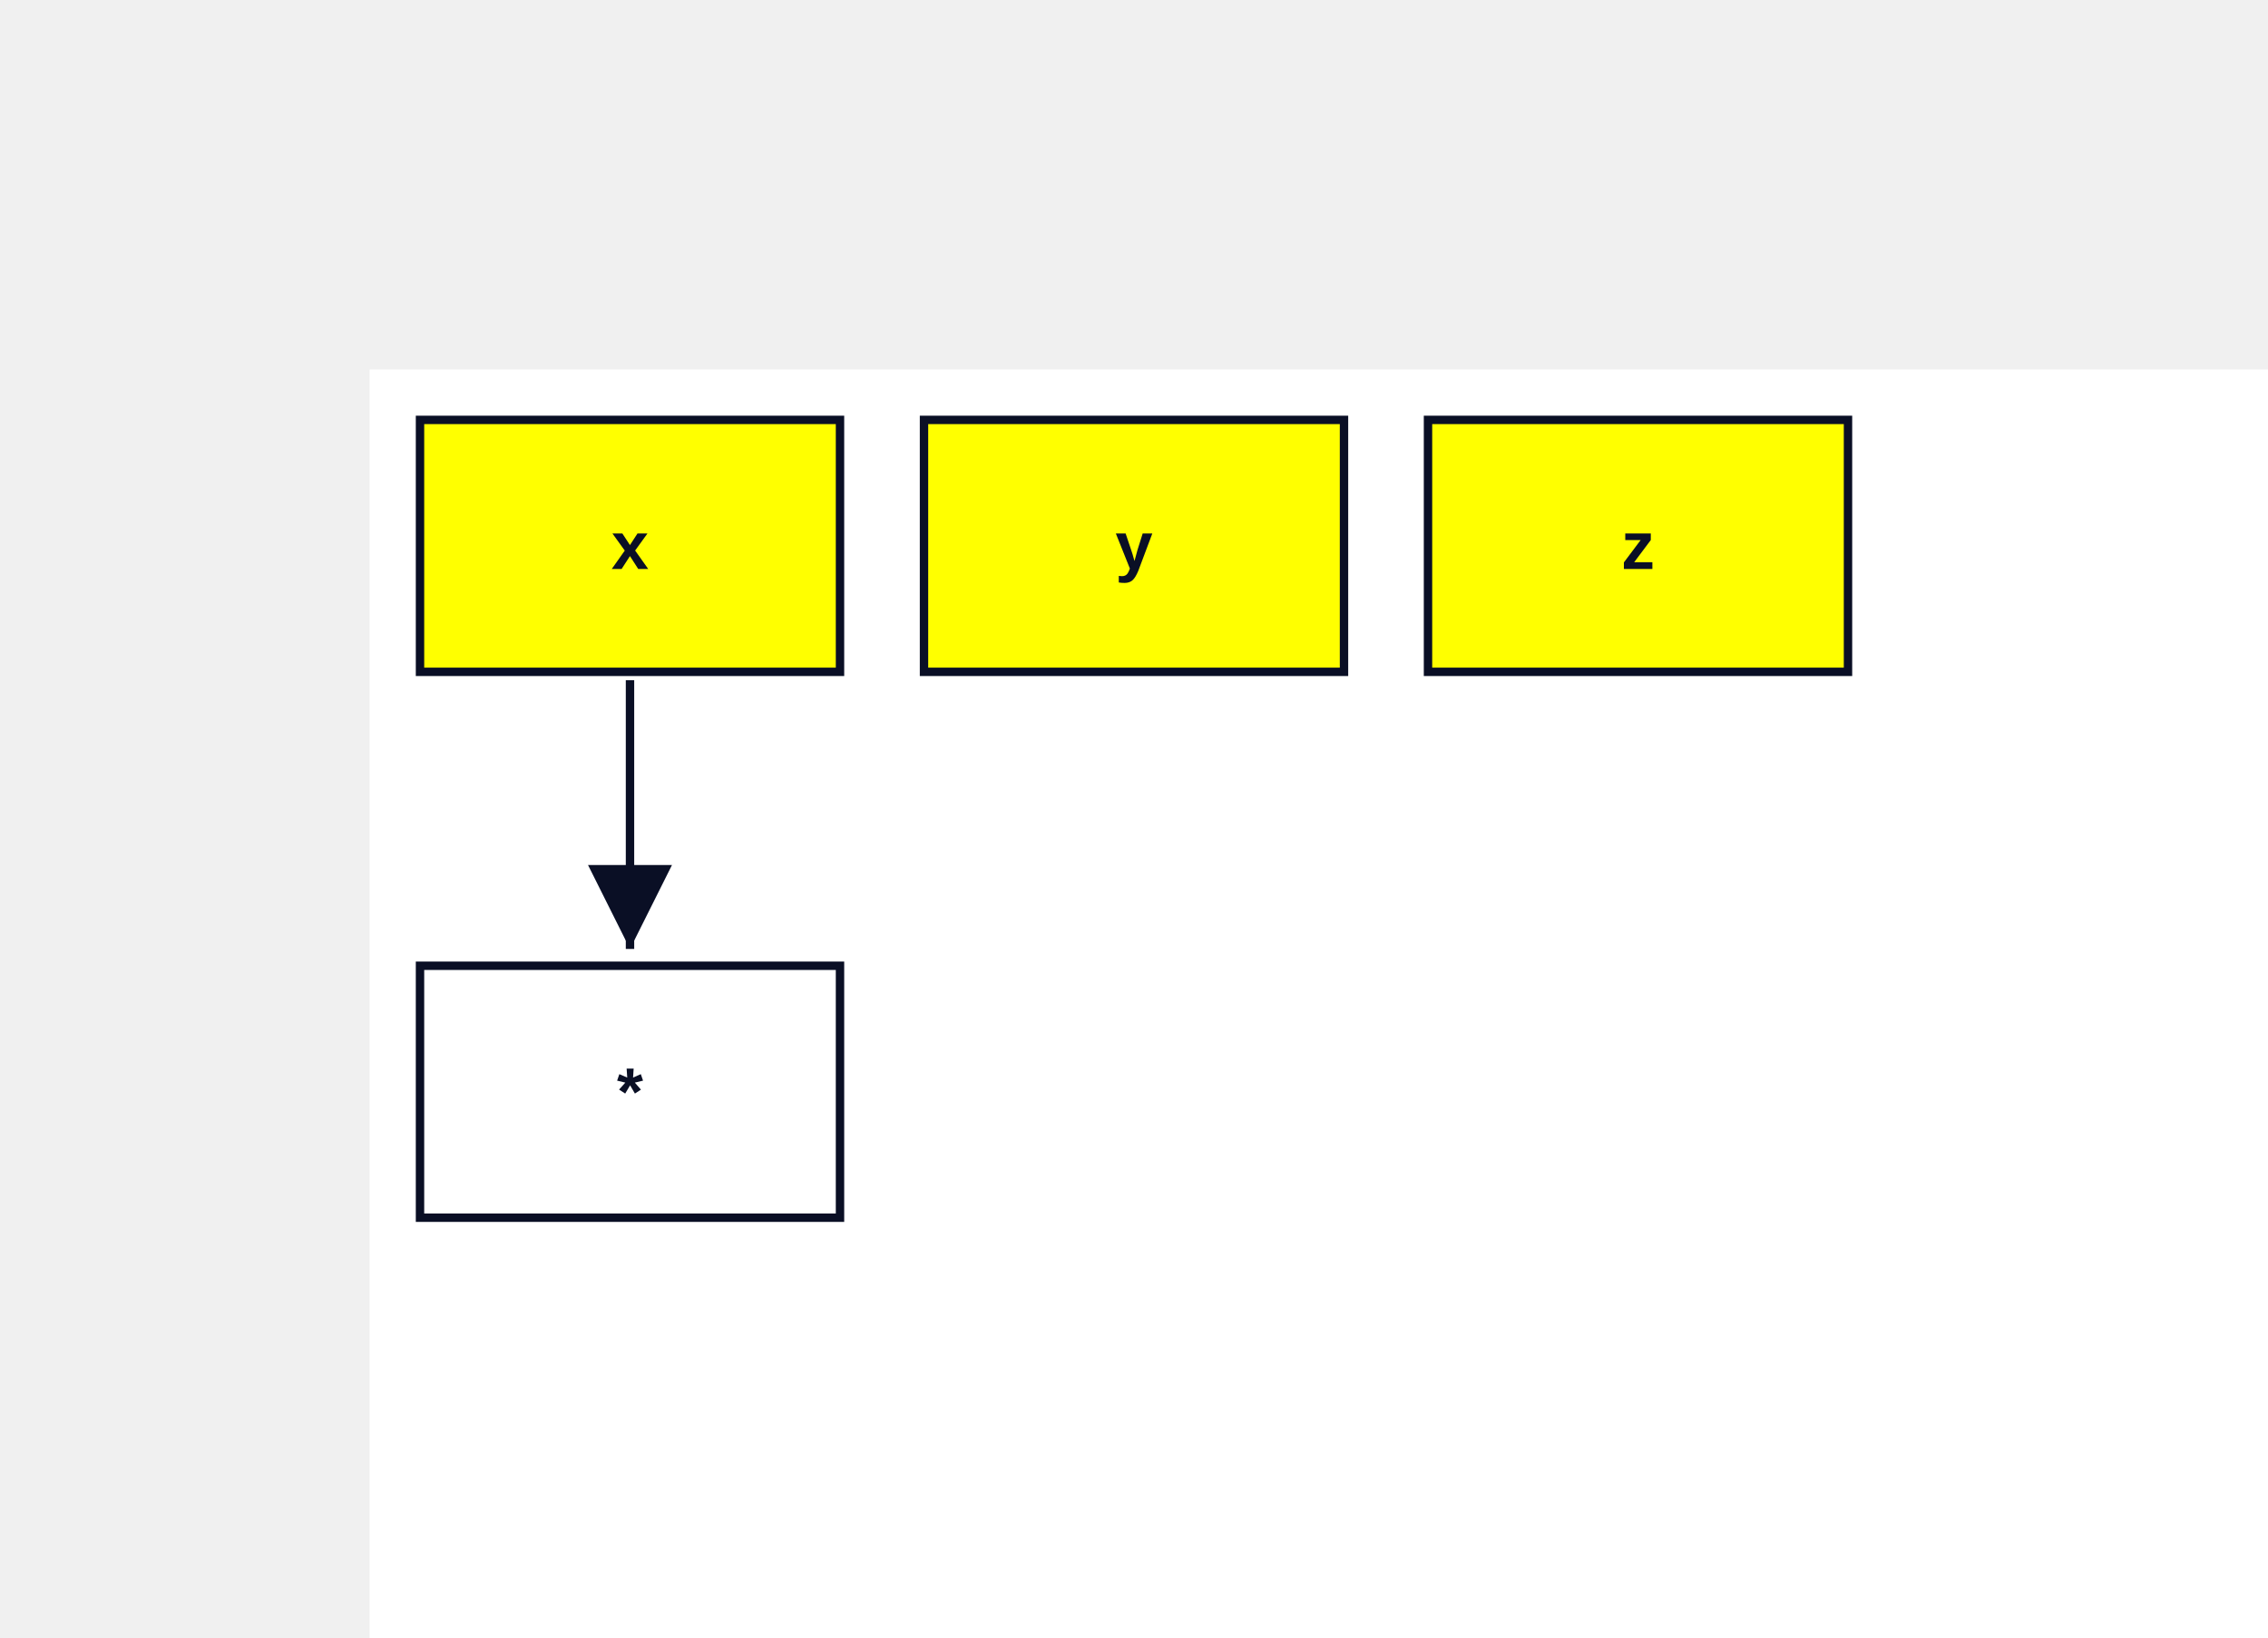
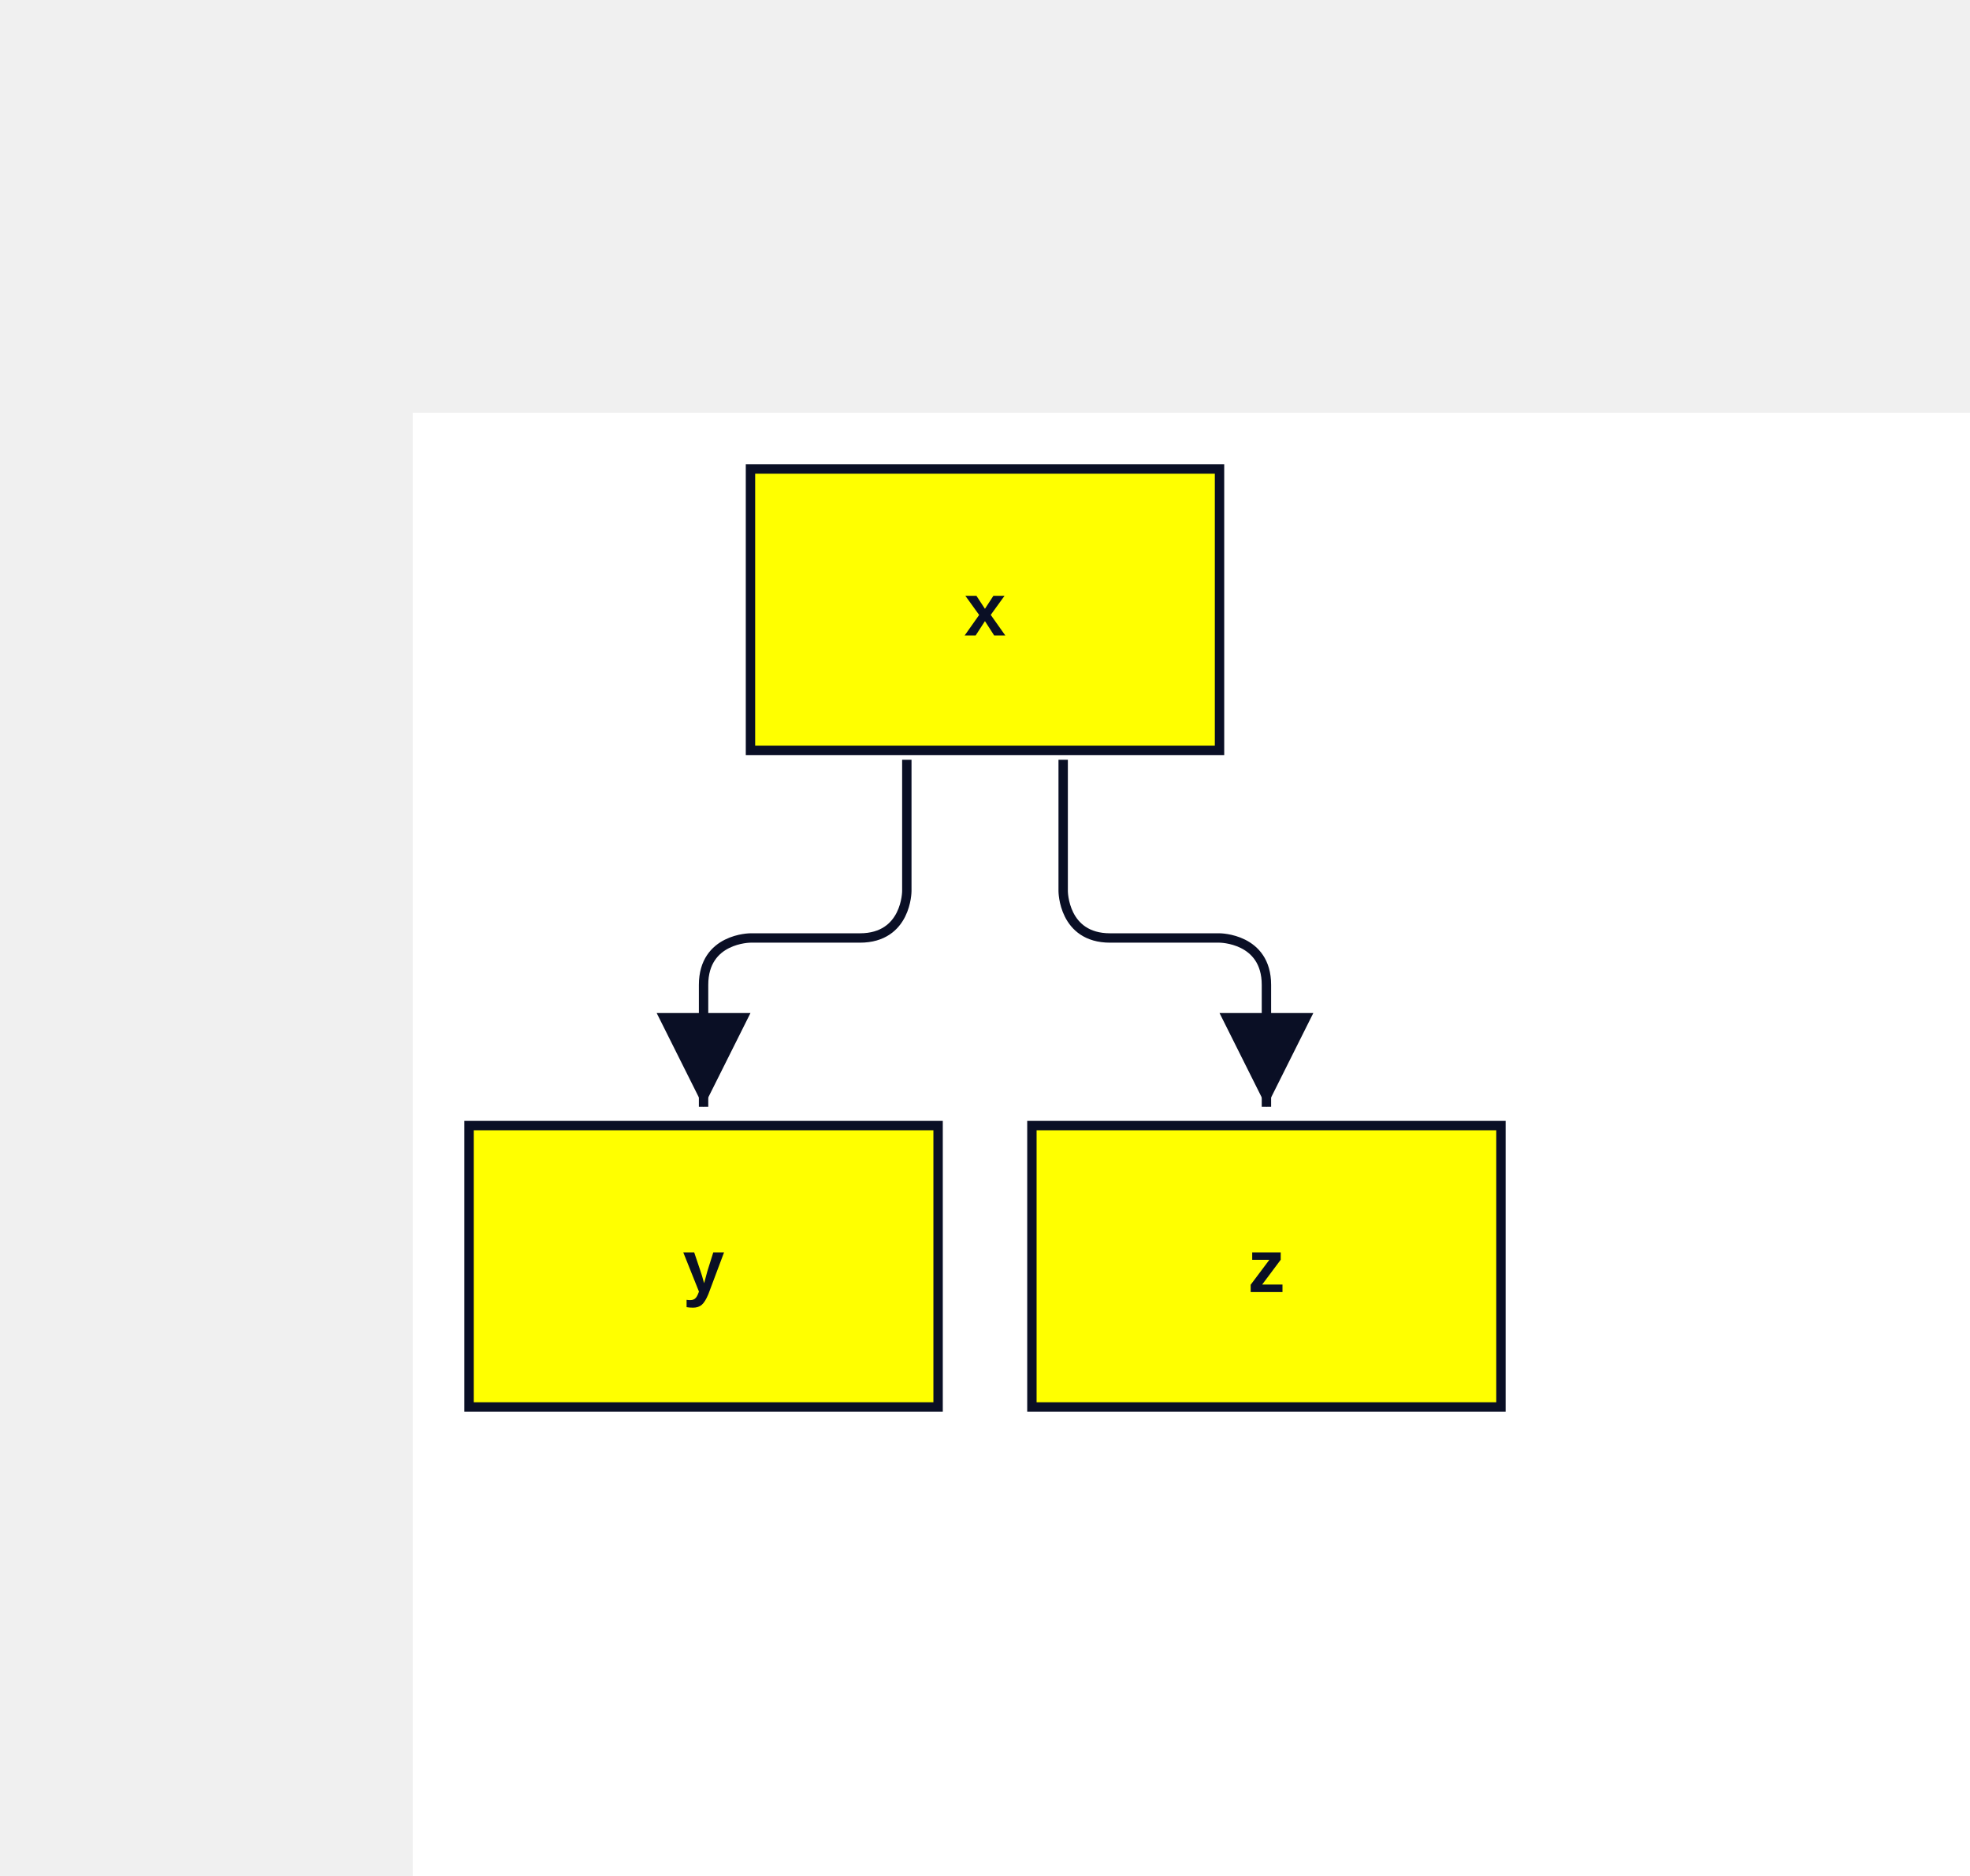
- <svg xmlns="http://www.w3.org/2000/svg" width="540" height="390" viewBox="-88 -88 540 390" data-d2-version="0.1.0">
+ <svg xmlns="http://www.w3.org/2000/svg" width="420" height="400" viewBox="-88 -88 420 400" data-d2-version="0.1.0">
  <defs>
    <marker id="arrow-triangle" markerWidth="10" markerHeight="10" refX="10" refY="5" orient="auto" markerUnits="strokeWidth">
      <path d="M0,0 L10,5 L0,10 Z" fill="#0A0F25" />
    </marker>
    <marker id="arrow-triangle-reverse" markerWidth="10" markerHeight="10" refX="0" refY="5" orient="auto" markerUnits="strokeWidth">
      <path d="M10,0 L0,5 L10,10 Z" fill="#0A0F25" />
    </marker>
    <marker id="arrow-diamond" markerWidth="10" markerHeight="10" refX="10" refY="5" orient="auto" markerUnits="strokeWidth">
      <path d="M0,5 L5,0 L10,5 L5,10 Z" fill="#0A0F25" />
    </marker>
    <marker id="arrow-diamond-reverse" markerWidth="10" markerHeight="10" refX="0" refY="5" orient="auto" markerUnits="strokeWidth">
      <path d="M0,5 L5,0 L10,5 L5,10 Z" fill="#0A0F25" />
    </marker>
    <marker id="arrow-circle" markerWidth="10" markerHeight="10" refX="6" refY="5" orient="auto" markerUnits="strokeWidth">
      <circle cx="5" cy="5" r="4" fill="#0A0F25" />
    </marker>
    <marker id="arrow-circle-reverse" markerWidth="10" markerHeight="10" refX="4" refY="5" orient="auto" markerUnits="strokeWidth">
      <circle cx="5" cy="5" r="4" fill="#0A0F25" />
    </marker>
    <marker id="arrow-cf-one" markerWidth="10" markerHeight="10" refX="10" refY="5" orient="auto" markerUnits="strokeWidth">
      <line x1="10" y1="0" x2="10" y2="10" stroke="#0A0F25" stroke-width="2" />
    </marker>
    <marker id="arrow-cf-one-reverse" markerWidth="10" markerHeight="10" refX="0" refY="5" orient="auto" markerUnits="strokeWidth">
      <line x1="0" y1="0" x2="0" y2="10" stroke="#0A0F25" stroke-width="2" />
    </marker>
    <marker id="arrow-cf-many" markerWidth="10" markerHeight="10" refX="10" refY="5" orient="auto" markerUnits="strokeWidth">
      <path d="M0,5 L10,0 M0,5 L10,5 M0,5 L10,10" stroke="#0A0F25" stroke-width="2" fill="none" />
    </marker>
    <marker id="arrow-cf-many-reverse" markerWidth="10" markerHeight="10" refX="0" refY="5" orient="auto" markerUnits="strokeWidth">
      <path d="M10,5 L0,0 M10,5 L0,5 M10,5 L0,10" stroke="#0A0F25" stroke-width="2" fill="none" />
    </marker>
    <marker id="arrow-cf-one-required" markerWidth="10" markerHeight="10" refX="10" refY="5" orient="auto" markerUnits="strokeWidth">
      <line x1="10" y1="0" x2="10" y2="10" stroke="#0A0F25" stroke-width="2" />
      <line x1="7" y1="0" x2="7" y2="10" stroke="#0A0F25" stroke-width="2" />
    </marker>
    <marker id="arrow-cf-one-required-reverse" markerWidth="10" markerHeight="10" refX="0" refY="5" orient="auto" markerUnits="strokeWidth">
      <line x1="0" y1="0" x2="0" y2="10" stroke="#0A0F25" stroke-width="2" />
      <line x1="3" y1="0" x2="3" y2="10" stroke="#0A0F25" stroke-width="2" />
    </marker>
    <marker id="arrow-cf-many-required" markerWidth="10" markerHeight="10" refX="10" refY="5" orient="auto" markerUnits="strokeWidth">
      <path d="M0,5 L10,0 M0,5 L10,5 M0,5 L10,10" stroke="#0A0F25" stroke-width="2" fill="none" />
      <line x1="3" y1="0" x2="3" y2="10" stroke="#0A0F25" stroke-width="2" />
    </marker>
    <marker id="arrow-cf-many-required-reverse" markerWidth="10" markerHeight="10" refX="0" refY="5" orient="auto" markerUnits="strokeWidth">
      <path d="M10,5 L0,0 M10,5 L0,5 M10,5 L0,10" stroke="#0A0F25" stroke-width="2" fill="none" />
      <line x1="7" y1="0" x2="7" y2="10" stroke="#0A0F25" stroke-width="2" />
    </marker>
    <marker id="arrow-cf-one-optional" markerWidth="10" markerHeight="10" refX="10" refY="5" orient="auto" markerUnits="strokeWidth">
      <line x1="10" y1="0" x2="10" y2="10" stroke="#0A0F25" stroke-width="2" />
      <circle cx="7" cy="5" r="2" stroke="#0A0F25" stroke-width="2" fill="white" />
    </marker>
    <marker id="arrow-cf-one-optional-reverse" markerWidth="10" markerHeight="10" refX="0" refY="5" orient="auto" markerUnits="strokeWidth">
      <line x1="0" y1="0" x2="0" y2="10" stroke="#0A0F25" stroke-width="2" />
      <circle cx="3" cy="5" r="2" stroke="#0A0F25" stroke-width="2" fill="white" />
    </marker>
    <marker id="arrow-cf-many-optional" markerWidth="10" markerHeight="10" refX="10" refY="5" orient="auto" markerUnits="strokeWidth">
      <path d="M0,5 L10,0 M0,5 L10,5 M0,5 L10,10" stroke="#0A0F25" stroke-width="2" fill="none" />
      <circle cx="3" cy="5" r="2" stroke="#0A0F25" stroke-width="2" fill="white" />
    </marker>
    <marker id="arrow-cf-many-optional-reverse" markerWidth="10" markerHeight="10" refX="0" refY="5" orient="auto" markerUnits="strokeWidth">
      <path d="M10,5 L0,0 M10,5 L0,5 M10,5 L0,10" stroke="#0A0F25" stroke-width="2" fill="none" />
      <circle cx="7" cy="5" r="2" stroke="#0A0F25" stroke-width="2" fill="white" />
    </marker>
    <marker id="arrow-line" markerWidth="10" markerHeight="10" refX="10" refY="5" orient="auto" markerUnits="strokeWidth">
      <line x1="10" y1="0" x2="10" y2="10" stroke="#0A0F25" stroke-width="2" />
    </marker>
    <marker id="arrow-line-reverse" markerWidth="10" markerHeight="10" refX="0" refY="5" orient="auto" markerUnits="strokeWidth">
      <line x1="0" y1="0" x2="0" y2="10" stroke="#0A0F25" stroke-width="2" />
    </marker>
    <marker id="arrow-open" markerWidth="10" markerHeight="10" refX="10" refY="5" orient="auto" markerUnits="strokeWidth">
      <path d="M0,0 L10,5 L0,10" stroke="#0A0F25" stroke-width="2" fill="none" />
    </marker>
    <marker id="arrow-open-reverse" markerWidth="10" markerHeight="10" refX="0" refY="5" orient="auto" markerUnits="strokeWidth">
      <path d="M10,0 L0,5 L10,10" stroke="#0A0F25" stroke-width="2" fill="none" />
    </marker>
    <marker id="arrow" markerWidth="10" markerHeight="10" refX="10" refY="5" orient="auto" markerUnits="strokeWidth">
      <path d="M0,0 L10,5 L0,10 Z" fill="#0A0F25" />
    </marker>
    <marker id="arrow-reverse" markerWidth="10" markerHeight="10" refX="0" refY="5" orient="auto" markerUnits="strokeWidth">
      <path d="M10,0 L0,5 L10,10 Z" fill="#0A0F25" />
    </marker>
  </defs>
  <rect width="100%" height="100%" fill="#FFFFFF" />
  <g id="base-layer">
-     <rect x="12" y="12" width="100" height="60" fill="yellow" stroke="#0A0F25" stroke-width="2" rx="0" ry="0" />
-     <rect x="132" y="12" width="100" height="60" fill="yellow" stroke="#0A0F25" stroke-width="2" rx="0" ry="0" />
-     <rect x="252" y="12" width="100" height="60" fill="yellow" stroke="#0A0F25" stroke-width="2" rx="0" ry="0" />
-     <rect x="12" y="142" width="100" height="60" fill="#FFFFFF" stroke="#0A0F25" stroke-width="2" rx="0" ry="0" />
-     <path d="M 62 74 C 62 99.6 62 112.4 62 138" fill="none" stroke="#0A0F25" stroke-width="2" marker-end="url(#arrow-triangle)" />
-     <text x="62" y="47.5" text-anchor="middle" dominant-baseline="alphabetic" font-family="Arial, sans-serif" font-size="16" style="fill: #0A0F25; font-weight: 700">x</text>
-     <text x="182" y="47.5" text-anchor="middle" dominant-baseline="alphabetic" font-family="Arial, sans-serif" font-size="16" style="fill: #0A0F25; font-weight: 700">y</text>
-     <text x="302" y="47.5" text-anchor="middle" dominant-baseline="alphabetic" font-family="Arial, sans-serif" font-size="16" style="fill: #0A0F25; font-weight: 700">z</text>
-     <text x="62" y="177.5" text-anchor="middle" dominant-baseline="alphabetic" font-family="Arial, sans-serif" font-size="16" style="fill: #0A0F25; font-weight: 700">*</text>
+     <rect x="72" y="12" width="100" height="60" fill="yellow" stroke="#0A0F25" stroke-width="2" rx="0" ry="0" />
+     <rect x="12" y="152" width="100" height="60" fill="yellow" stroke="#0A0F25" stroke-width="2" rx="0" ry="0" />
+     <rect x="132" y="152" width="100" height="60" fill="yellow" stroke="#0A0F25" stroke-width="2" rx="0" ry="0" />
+     <path d="M 105.333 74 C 105.333 85.2 105.333 90.8 105.333 102 C 105.333 102 105.333 112 95.333 112 C 86 112 81.333 112 72 112 C 72 112 62 112 62 122 C 62 132.4 62 137.6 62 148" fill="none" stroke="#0A0F25" stroke-width="2" marker-end="url(#arrow-triangle)" />
+     <path d="M 138.667 74 C 138.667 85.2 138.667 90.8 138.667 102 C 138.667 102 138.667 112 148.667 112 C 158 112 162.667 112 172 112 C 172 112 182 112 182 122 C 182 132.4 182 137.6 182 148" fill="none" stroke="#0A0F25" stroke-width="2" marker-end="url(#arrow-triangle)" />
+     <text x="122" y="47.5" text-anchor="middle" dominant-baseline="alphabetic" font-family="Arial, sans-serif" font-size="16" style="fill: #0A0F25; font-weight: 700">x</text>
+     <text x="62" y="187.5" text-anchor="middle" dominant-baseline="alphabetic" font-family="Arial, sans-serif" font-size="16" style="fill: #0A0F25; font-weight: 700">y</text>
+     <text x="182" y="187.5" text-anchor="middle" dominant-baseline="alphabetic" font-family="Arial, sans-serif" font-size="16" style="fill: #0A0F25; font-weight: 700">z</text>
  </g>
</svg>
